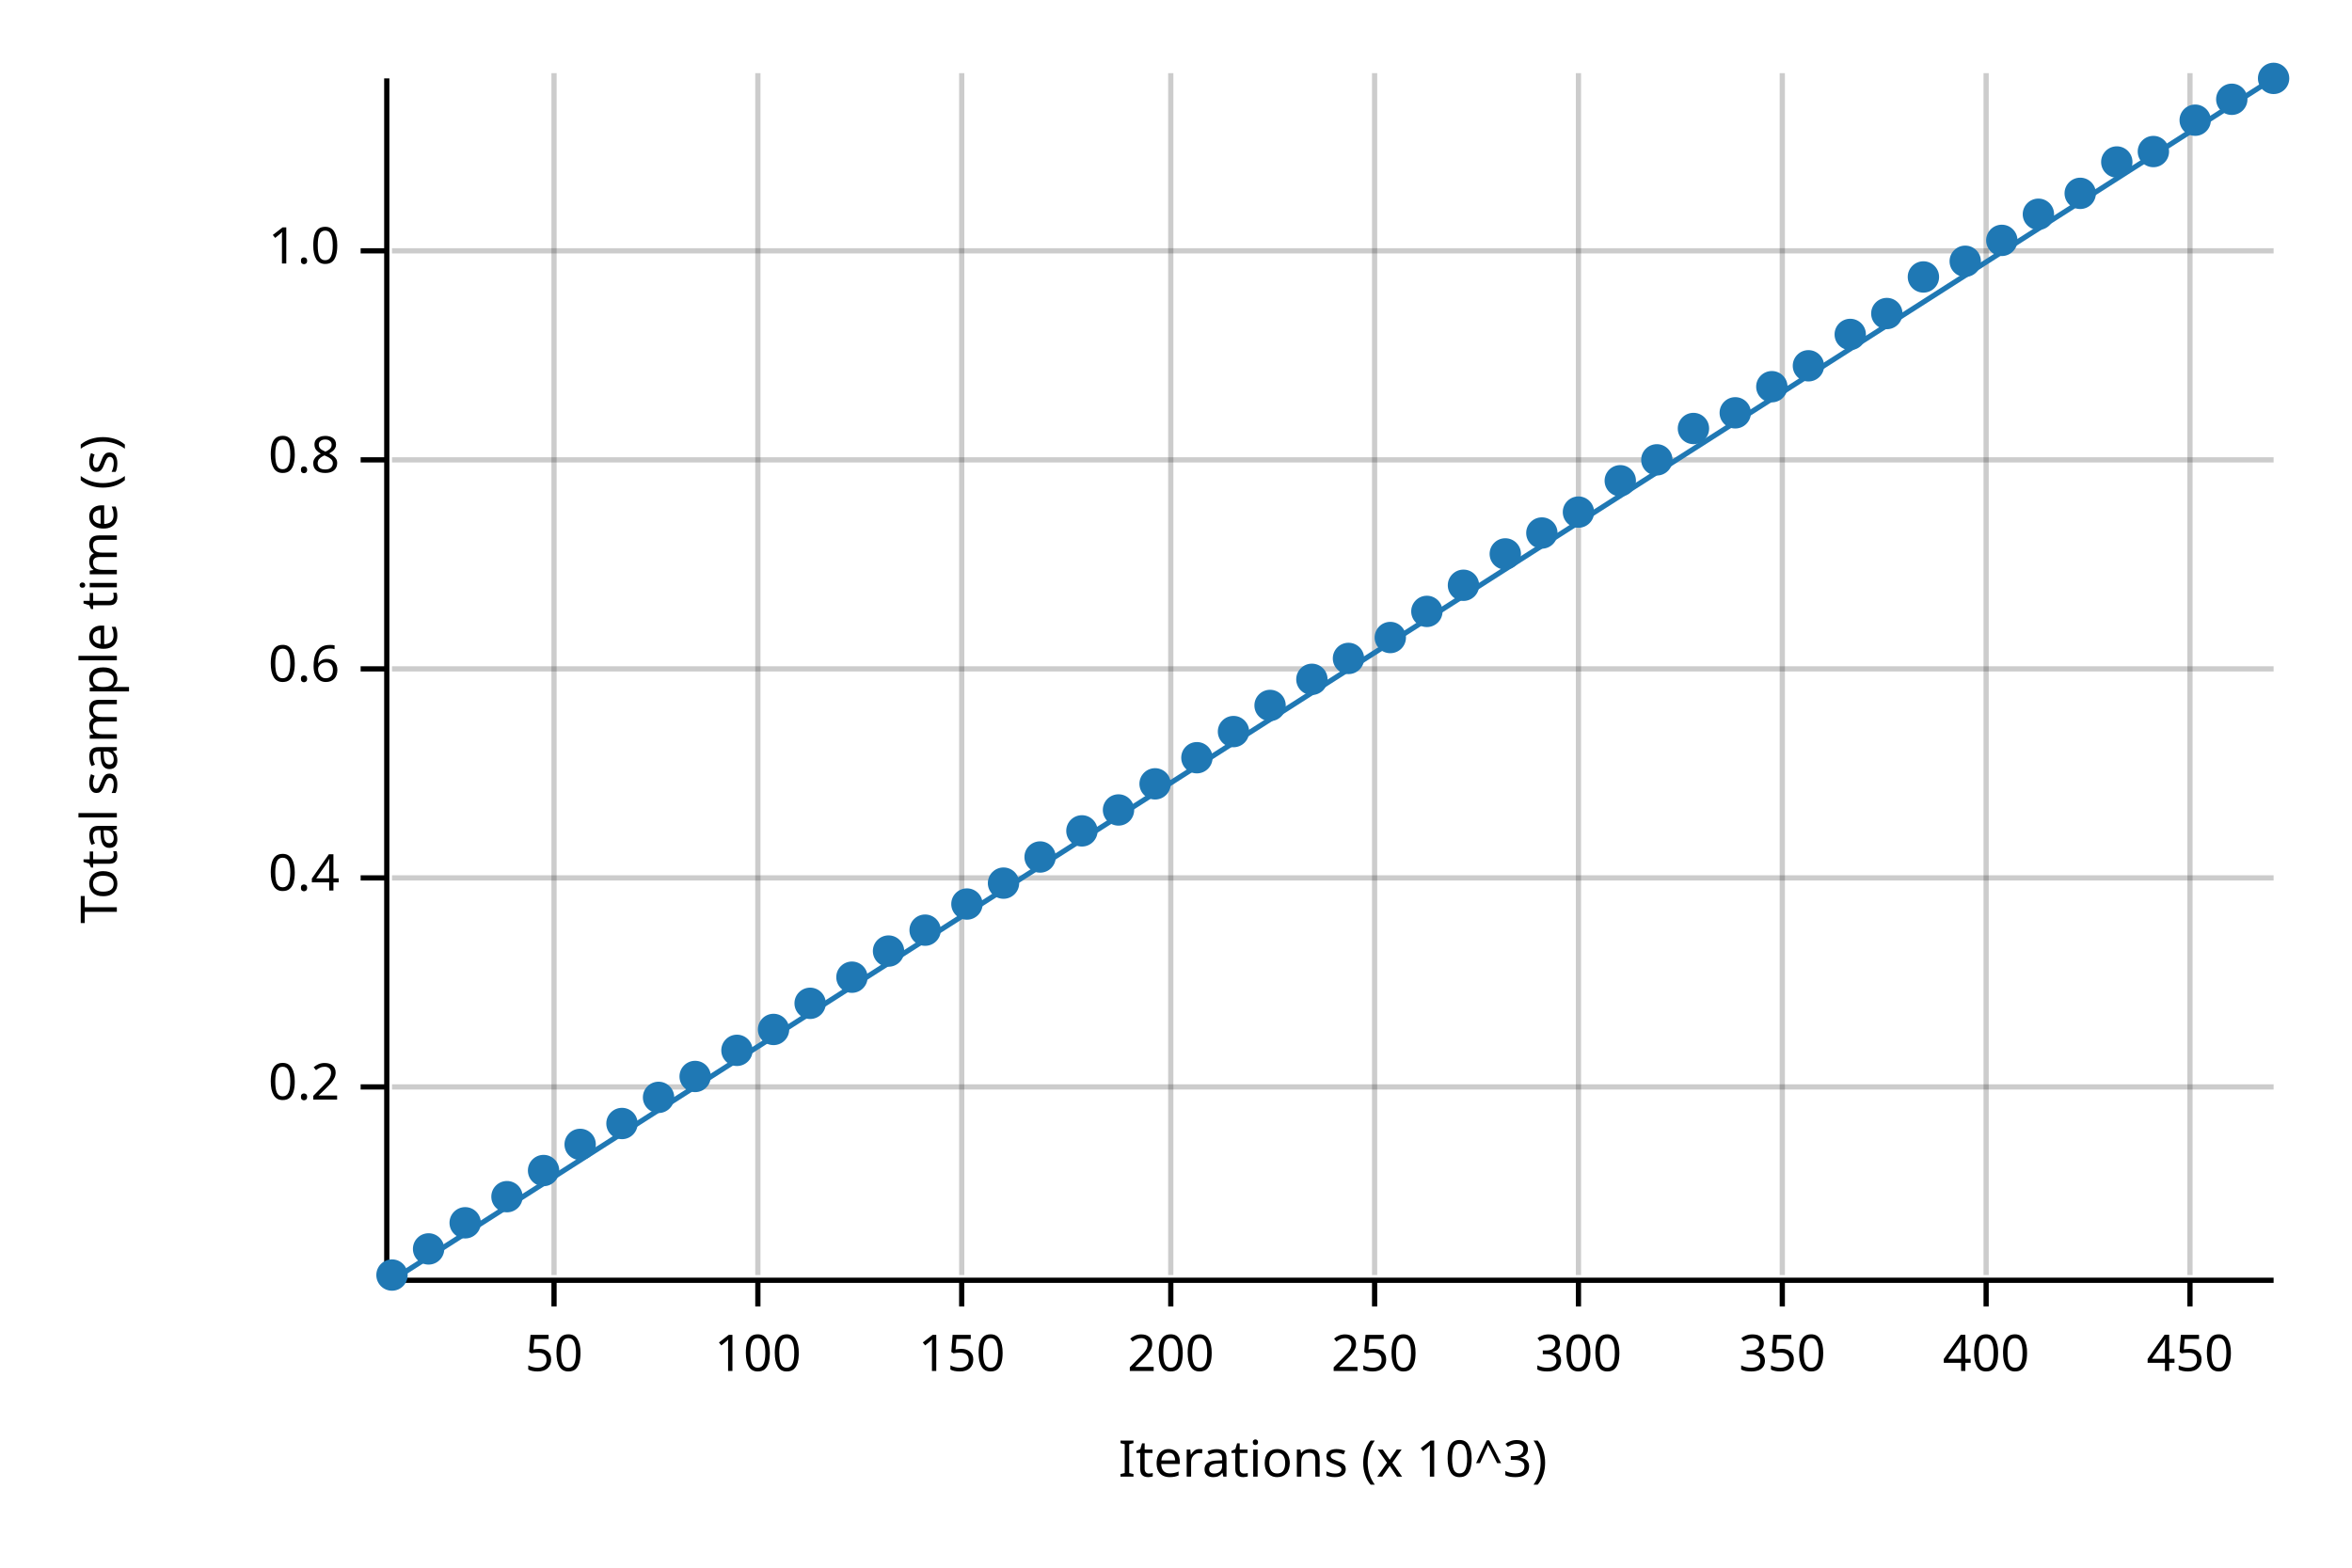
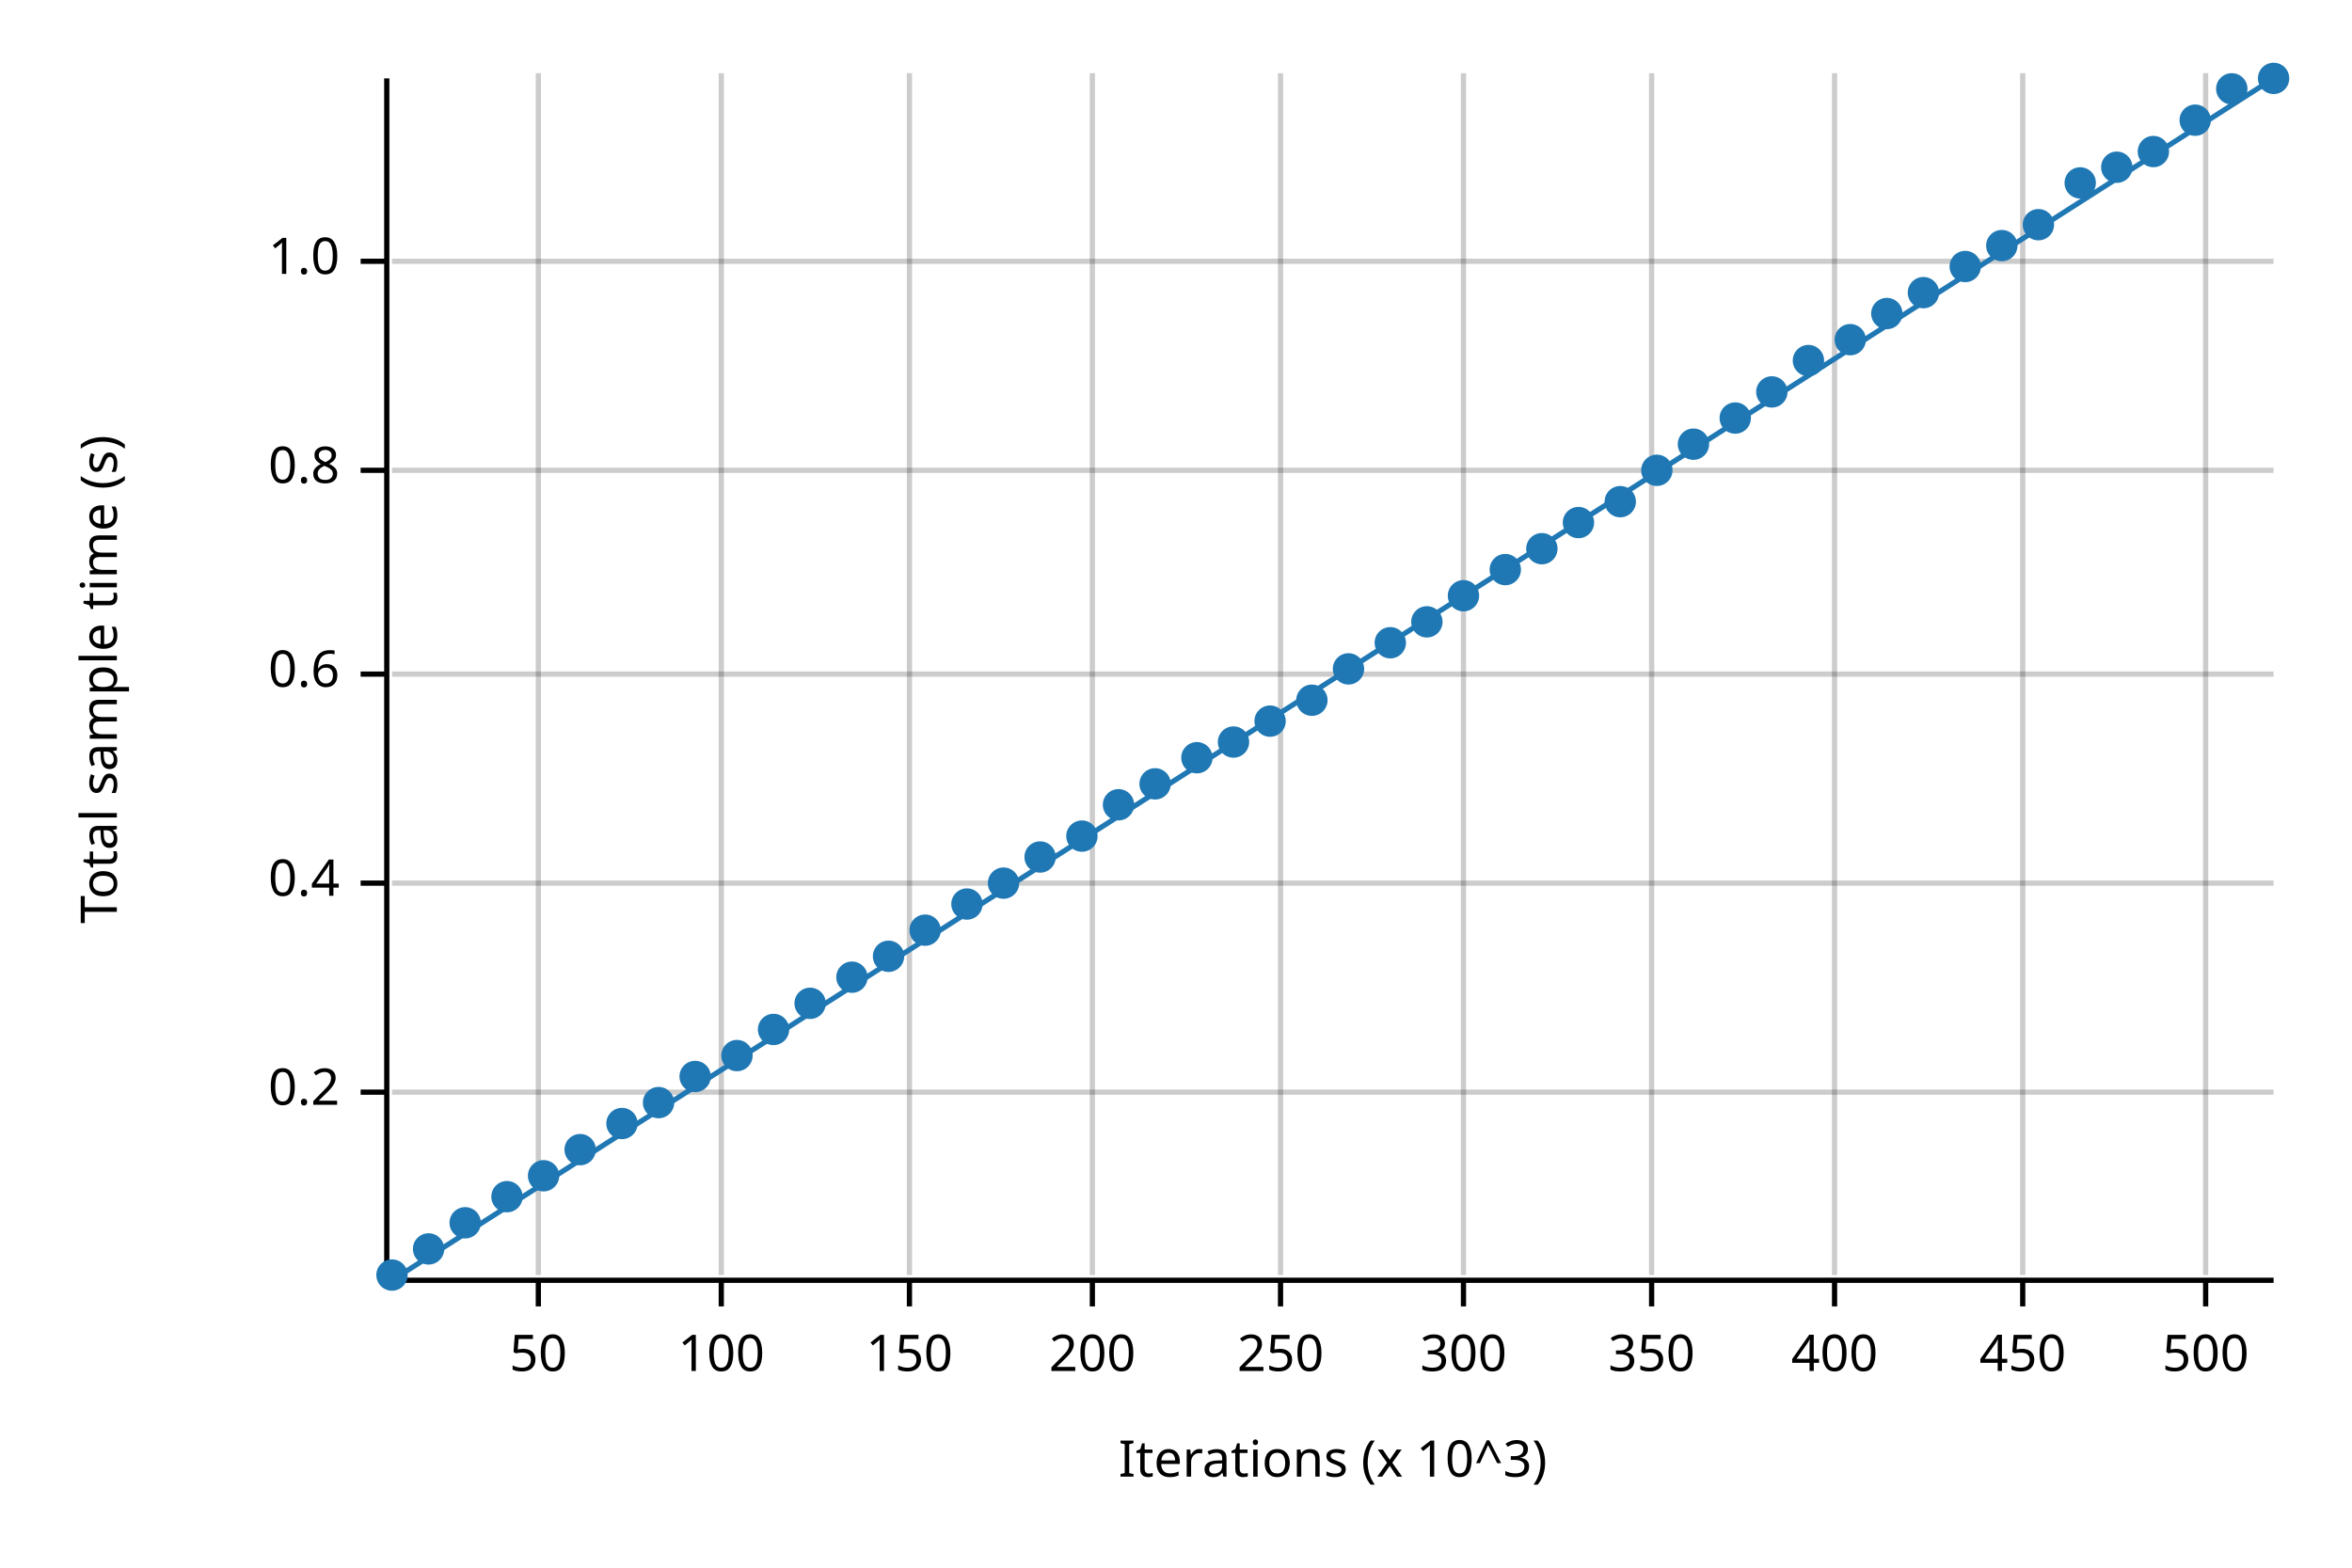
<svg xmlns="http://www.w3.org/2000/svg" width="450" height="300" viewBox="0 0 450 300">
  <text x="15" y="130" dy="0.76em" text-anchor="middle" font-family="sans-serif" font-size="9.677" opacity="1" fill="#000000" transform="rotate(270, 15, 130)">
Total sample time (s)
</text>
  <text x="255" y="285" dy="-0.5ex" text-anchor="middle" font-family="sans-serif" font-size="9.677" opacity="1" fill="#000000">
Iterations (x 10^3)
</text>
-   <line opacity="0.2" stroke="#000000" stroke-width="1" x1="106" y1="244" x2="106" y2="14" />
-   <line opacity="0.2" stroke="#000000" stroke-width="1" x1="145" y1="244" x2="145" y2="14" />
-   <line opacity="0.2" stroke="#000000" stroke-width="1" x1="184" y1="244" x2="184" y2="14" />
-   <line opacity="0.2" stroke="#000000" stroke-width="1" x1="224" y1="244" x2="224" y2="14" />
-   <line opacity="0.2" stroke="#000000" stroke-width="1" x1="263" y1="244" x2="263" y2="14" />
-   <line opacity="0.2" stroke="#000000" stroke-width="1" x1="302" y1="244" x2="302" y2="14" />
-   <line opacity="0.2" stroke="#000000" stroke-width="1" x1="341" y1="244" x2="341" y2="14" />
-   <line opacity="0.2" stroke="#000000" stroke-width="1" x1="380" y1="244" x2="380" y2="14" />
-   <line opacity="0.2" stroke="#000000" stroke-width="1" x1="419" y1="244" x2="419" y2="14" />
-   <line opacity="0.2" stroke="#000000" stroke-width="1" x1="75" y1="208" x2="435" y2="208" />
-   <line opacity="0.2" stroke="#000000" stroke-width="1" x1="75" y1="168" x2="435" y2="168" />
-   <line opacity="0.2" stroke="#000000" stroke-width="1" x1="75" y1="128" x2="435" y2="128" />
-   <line opacity="0.2" stroke="#000000" stroke-width="1" x1="75" y1="88" x2="435" y2="88" />
-   <line opacity="0.2" stroke="#000000" stroke-width="1" x1="75" y1="48" x2="435" y2="48" />
+   <line opacity="0.2" stroke="#000000" stroke-width="1" x1="103" y1="244" x2="103" y2="14" />
+   <line opacity="0.2" stroke="#000000" stroke-width="1" x1="138" y1="244" x2="138" y2="14" />
+   <line opacity="0.2" stroke="#000000" stroke-width="1" x1="174" y1="244" x2="174" y2="14" />
+   <line opacity="0.2" stroke="#000000" stroke-width="1" x1="209" y1="244" x2="209" y2="14" />
+   <line opacity="0.2" stroke="#000000" stroke-width="1" x1="245" y1="244" x2="245" y2="14" />
+   <line opacity="0.2" stroke="#000000" stroke-width="1" x1="280" y1="244" x2="280" y2="14" />
+   <line opacity="0.2" stroke="#000000" stroke-width="1" x1="316" y1="244" x2="316" y2="14" />
+   <line opacity="0.2" stroke="#000000" stroke-width="1" x1="351" y1="244" x2="351" y2="14" />
+   <line opacity="0.2" stroke="#000000" stroke-width="1" x1="387" y1="244" x2="387" y2="14" />
+   <line opacity="0.2" stroke="#000000" stroke-width="1" x1="422" y1="244" x2="422" y2="14" />
+   <line opacity="0.2" stroke="#000000" stroke-width="1" x1="75" y1="209" x2="435" y2="209" />
+   <line opacity="0.2" stroke="#000000" stroke-width="1" x1="75" y1="169" x2="435" y2="169" />
+   <line opacity="0.2" stroke="#000000" stroke-width="1" x1="75" y1="129" x2="435" y2="129" />
+   <line opacity="0.2" stroke="#000000" stroke-width="1" x1="75" y1="90" x2="435" y2="90" />
+   <line opacity="0.2" stroke="#000000" stroke-width="1" x1="75" y1="50" x2="435" y2="50" />
  <polyline fill="none" opacity="1" stroke="#000000" stroke-width="1" points="74,15 74,245 " />
-   <text x="65" y="208" dy="0.5ex" text-anchor="end" font-family="sans-serif" font-size="9.677" opacity="1" fill="#000000">
+   <text x="65" y="209" dy="0.5ex" text-anchor="end" font-family="sans-serif" font-size="9.677" opacity="1" fill="#000000">
0.2
</text>
-   <polyline fill="none" opacity="1" stroke="#000000" stroke-width="1" points="69,208 74,208 " />
-   <text x="65" y="168" dy="0.5ex" text-anchor="end" font-family="sans-serif" font-size="9.677" opacity="1" fill="#000000">
+   <polyline fill="none" opacity="1" stroke="#000000" stroke-width="1" points="69,209 74,209 " />
+   <text x="65" y="169" dy="0.5ex" text-anchor="end" font-family="sans-serif" font-size="9.677" opacity="1" fill="#000000">
0.4
</text>
-   <polyline fill="none" opacity="1" stroke="#000000" stroke-width="1" points="69,168 74,168 " />
-   <text x="65" y="128" dy="0.5ex" text-anchor="end" font-family="sans-serif" font-size="9.677" opacity="1" fill="#000000">
+   <polyline fill="none" opacity="1" stroke="#000000" stroke-width="1" points="69,169 74,169 " />
+   <text x="65" y="129" dy="0.5ex" text-anchor="end" font-family="sans-serif" font-size="9.677" opacity="1" fill="#000000">
0.6
</text>
-   <polyline fill="none" opacity="1" stroke="#000000" stroke-width="1" points="69,128 74,128 " />
-   <text x="65" y="88" dy="0.5ex" text-anchor="end" font-family="sans-serif" font-size="9.677" opacity="1" fill="#000000">
+   <polyline fill="none" opacity="1" stroke="#000000" stroke-width="1" points="69,129 74,129 " />
+   <text x="65" y="90" dy="0.5ex" text-anchor="end" font-family="sans-serif" font-size="9.677" opacity="1" fill="#000000">
0.8
</text>
-   <polyline fill="none" opacity="1" stroke="#000000" stroke-width="1" points="69,88 74,88 " />
-   <text x="65" y="48" dy="0.5ex" text-anchor="end" font-family="sans-serif" font-size="9.677" opacity="1" fill="#000000">
+   <polyline fill="none" opacity="1" stroke="#000000" stroke-width="1" points="69,90 74,90 " />
+   <text x="65" y="50" dy="0.5ex" text-anchor="end" font-family="sans-serif" font-size="9.677" opacity="1" fill="#000000">
1.0
</text>
-   <polyline fill="none" opacity="1" stroke="#000000" stroke-width="1" points="69,48 74,48 " />
+   <polyline fill="none" opacity="1" stroke="#000000" stroke-width="1" points="69,50 74,50 " />
  <polyline fill="none" opacity="1" stroke="#000000" stroke-width="1" points="75,245 435,245 " />
-   <text x="106" y="255" dy="0.76em" text-anchor="middle" font-family="sans-serif" font-size="9.677" opacity="1" fill="#000000">
+   <text x="103" y="255" dy="0.76em" text-anchor="middle" font-family="sans-serif" font-size="9.677" opacity="1" fill="#000000">
50
</text>
-   <polyline fill="none" opacity="1" stroke="#000000" stroke-width="1" points="106,245 106,250 " />
-   <text x="145" y="255" dy="0.76em" text-anchor="middle" font-family="sans-serif" font-size="9.677" opacity="1" fill="#000000">
+   <polyline fill="none" opacity="1" stroke="#000000" stroke-width="1" points="103,245 103,250 " />
+   <text x="138" y="255" dy="0.76em" text-anchor="middle" font-family="sans-serif" font-size="9.677" opacity="1" fill="#000000">
100
</text>
-   <polyline fill="none" opacity="1" stroke="#000000" stroke-width="1" points="145,245 145,250 " />
-   <text x="184" y="255" dy="0.76em" text-anchor="middle" font-family="sans-serif" font-size="9.677" opacity="1" fill="#000000">
+   <polyline fill="none" opacity="1" stroke="#000000" stroke-width="1" points="138,245 138,250 " />
+   <text x="174" y="255" dy="0.76em" text-anchor="middle" font-family="sans-serif" font-size="9.677" opacity="1" fill="#000000">
150
</text>
-   <polyline fill="none" opacity="1" stroke="#000000" stroke-width="1" points="184,245 184,250 " />
-   <text x="224" y="255" dy="0.76em" text-anchor="middle" font-family="sans-serif" font-size="9.677" opacity="1" fill="#000000">
+   <polyline fill="none" opacity="1" stroke="#000000" stroke-width="1" points="174,245 174,250 " />
+   <text x="209" y="255" dy="0.76em" text-anchor="middle" font-family="sans-serif" font-size="9.677" opacity="1" fill="#000000">
200
</text>
-   <polyline fill="none" opacity="1" stroke="#000000" stroke-width="1" points="224,245 224,250 " />
-   <text x="263" y="255" dy="0.76em" text-anchor="middle" font-family="sans-serif" font-size="9.677" opacity="1" fill="#000000">
+   <polyline fill="none" opacity="1" stroke="#000000" stroke-width="1" points="209,245 209,250 " />
+   <text x="245" y="255" dy="0.76em" text-anchor="middle" font-family="sans-serif" font-size="9.677" opacity="1" fill="#000000">
250
</text>
-   <polyline fill="none" opacity="1" stroke="#000000" stroke-width="1" points="263,245 263,250 " />
-   <text x="302" y="255" dy="0.76em" text-anchor="middle" font-family="sans-serif" font-size="9.677" opacity="1" fill="#000000">
+   <polyline fill="none" opacity="1" stroke="#000000" stroke-width="1" points="245,245 245,250 " />
+   <text x="280" y="255" dy="0.76em" text-anchor="middle" font-family="sans-serif" font-size="9.677" opacity="1" fill="#000000">
300
</text>
-   <polyline fill="none" opacity="1" stroke="#000000" stroke-width="1" points="302,245 302,250 " />
-   <text x="341" y="255" dy="0.76em" text-anchor="middle" font-family="sans-serif" font-size="9.677" opacity="1" fill="#000000">
+   <polyline fill="none" opacity="1" stroke="#000000" stroke-width="1" points="280,245 280,250 " />
+   <text x="316" y="255" dy="0.76em" text-anchor="middle" font-family="sans-serif" font-size="9.677" opacity="1" fill="#000000">
350
</text>
-   <polyline fill="none" opacity="1" stroke="#000000" stroke-width="1" points="341,245 341,250 " />
-   <text x="380" y="255" dy="0.76em" text-anchor="middle" font-family="sans-serif" font-size="9.677" opacity="1" fill="#000000">
+   <polyline fill="none" opacity="1" stroke="#000000" stroke-width="1" points="316,245 316,250 " />
+   <text x="351" y="255" dy="0.76em" text-anchor="middle" font-family="sans-serif" font-size="9.677" opacity="1" fill="#000000">
400
</text>
-   <polyline fill="none" opacity="1" stroke="#000000" stroke-width="1" points="380,245 380,250 " />
-   <text x="419" y="255" dy="0.76em" text-anchor="middle" font-family="sans-serif" font-size="9.677" opacity="1" fill="#000000">
+   <polyline fill="none" opacity="1" stroke="#000000" stroke-width="1" points="351,245 351,250 " />
+   <text x="387" y="255" dy="0.76em" text-anchor="middle" font-family="sans-serif" font-size="9.677" opacity="1" fill="#000000">
450
</text>
-   <polyline fill="none" opacity="1" stroke="#000000" stroke-width="1" points="419,245 419,250 " />
+   <polyline fill="none" opacity="1" stroke="#000000" stroke-width="1" points="387,245 387,250 " />
+   <text x="422" y="255" dy="0.76em" text-anchor="middle" font-family="sans-serif" font-size="9.677" opacity="1" fill="#000000">
+ 500
+ </text>
+   <polyline fill="none" opacity="1" stroke="#000000" stroke-width="1" points="422,245 422,250 " />
  <circle cx="75" cy="244" r="3" opacity="1" fill="#1F78B4" stroke="none" stroke-width="1" />
  <circle cx="82" cy="239" r="3" opacity="1" fill="#1F78B4" stroke="none" stroke-width="1" />
  <circle cx="89" cy="234" r="3" opacity="1" fill="#1F78B4" stroke="none" stroke-width="1" />
  <circle cx="97" cy="229" r="3" opacity="1" fill="#1F78B4" stroke="none" stroke-width="1" />
-   <circle cx="104" cy="224" r="3" opacity="1" fill="#1F78B4" stroke="none" stroke-width="1" />
-   <circle cx="111" cy="219" r="3" opacity="1" fill="#1F78B4" stroke="none" stroke-width="1" />
+   <circle cx="104" cy="225" r="3" opacity="1" fill="#1F78B4" stroke="none" stroke-width="1" />
+   <circle cx="111" cy="220" r="3" opacity="1" fill="#1F78B4" stroke="none" stroke-width="1" />
  <circle cx="119" cy="215" r="3" opacity="1" fill="#1F78B4" stroke="none" stroke-width="1" />
-   <circle cx="126" cy="210" r="3" opacity="1" fill="#1F78B4" stroke="none" stroke-width="1" />
+   <circle cx="126" cy="211" r="3" opacity="1" fill="#1F78B4" stroke="none" stroke-width="1" />
  <circle cx="133" cy="206" r="3" opacity="1" fill="#1F78B4" stroke="none" stroke-width="1" />
-   <circle cx="141" cy="201" r="3" opacity="1" fill="#1F78B4" stroke="none" stroke-width="1" />
+   <circle cx="141" cy="202" r="3" opacity="1" fill="#1F78B4" stroke="none" stroke-width="1" />
  <circle cx="148" cy="197" r="3" opacity="1" fill="#1F78B4" stroke="none" stroke-width="1" />
  <circle cx="155" cy="192" r="3" opacity="1" fill="#1F78B4" stroke="none" stroke-width="1" />
  <circle cx="163" cy="187" r="3" opacity="1" fill="#1F78B4" stroke="none" stroke-width="1" />
-   <circle cx="170" cy="182" r="3" opacity="1" fill="#1F78B4" stroke="none" stroke-width="1" />
+   <circle cx="170" cy="183" r="3" opacity="1" fill="#1F78B4" stroke="none" stroke-width="1" />
  <circle cx="177" cy="178" r="3" opacity="1" fill="#1F78B4" stroke="none" stroke-width="1" />
  <circle cx="185" cy="173" r="3" opacity="1" fill="#1F78B4" stroke="none" stroke-width="1" />
  <circle cx="192" cy="169" r="3" opacity="1" fill="#1F78B4" stroke="none" stroke-width="1" />
  <circle cx="199" cy="164" r="3" opacity="1" fill="#1F78B4" stroke="none" stroke-width="1" />
-   <circle cx="207" cy="159" r="3" opacity="1" fill="#1F78B4" stroke="none" stroke-width="1" />
-   <circle cx="214" cy="155" r="3" opacity="1" fill="#1F78B4" stroke="none" stroke-width="1" />
+   <circle cx="207" cy="160" r="3" opacity="1" fill="#1F78B4" stroke="none" stroke-width="1" />
+   <circle cx="214" cy="154" r="3" opacity="1" fill="#1F78B4" stroke="none" stroke-width="1" />
  <circle cx="221" cy="150" r="3" opacity="1" fill="#1F78B4" stroke="none" stroke-width="1" />
  <circle cx="229" cy="145" r="3" opacity="1" fill="#1F78B4" stroke="none" stroke-width="1" />
-   <circle cx="236" cy="140" r="3" opacity="1" fill="#1F78B4" stroke="none" stroke-width="1" />
-   <circle cx="243" cy="135" r="3" opacity="1" fill="#1F78B4" stroke="none" stroke-width="1" />
-   <circle cx="251" cy="130" r="3" opacity="1" fill="#1F78B4" stroke="none" stroke-width="1" />
-   <circle cx="258" cy="126" r="3" opacity="1" fill="#1F78B4" stroke="none" stroke-width="1" />
-   <circle cx="266" cy="122" r="3" opacity="1" fill="#1F78B4" stroke="none" stroke-width="1" />
-   <circle cx="273" cy="117" r="3" opacity="1" fill="#1F78B4" stroke="none" stroke-width="1" />
-   <circle cx="280" cy="112" r="3" opacity="1" fill="#1F78B4" stroke="none" stroke-width="1" />
-   <circle cx="288" cy="106" r="3" opacity="1" fill="#1F78B4" stroke="none" stroke-width="1" />
-   <circle cx="295" cy="102" r="3" opacity="1" fill="#1F78B4" stroke="none" stroke-width="1" />
-   <circle cx="302" cy="98" r="3" opacity="1" fill="#1F78B4" stroke="none" stroke-width="1" />
-   <circle cx="310" cy="92" r="3" opacity="1" fill="#1F78B4" stroke="none" stroke-width="1" />
-   <circle cx="317" cy="88" r="3" opacity="1" fill="#1F78B4" stroke="none" stroke-width="1" />
-   <circle cx="324" cy="82" r="3" opacity="1" fill="#1F78B4" stroke="none" stroke-width="1" />
-   <circle cx="332" cy="79" r="3" opacity="1" fill="#1F78B4" stroke="none" stroke-width="1" />
-   <circle cx="339" cy="74" r="3" opacity="1" fill="#1F78B4" stroke="none" stroke-width="1" />
-   <circle cx="346" cy="70" r="3" opacity="1" fill="#1F78B4" stroke="none" stroke-width="1" />
-   <circle cx="354" cy="64" r="3" opacity="1" fill="#1F78B4" stroke="none" stroke-width="1" />
+   <circle cx="236" cy="142" r="3" opacity="1" fill="#1F78B4" stroke="none" stroke-width="1" />
+   <circle cx="243" cy="138" r="3" opacity="1" fill="#1F78B4" stroke="none" stroke-width="1" />
+   <circle cx="251" cy="134" r="3" opacity="1" fill="#1F78B4" stroke="none" stroke-width="1" />
+   <circle cx="258" cy="128" r="3" opacity="1" fill="#1F78B4" stroke="none" stroke-width="1" />
+   <circle cx="266" cy="123" r="3" opacity="1" fill="#1F78B4" stroke="none" stroke-width="1" />
+   <circle cx="273" cy="119" r="3" opacity="1" fill="#1F78B4" stroke="none" stroke-width="1" />
+   <circle cx="280" cy="114" r="3" opacity="1" fill="#1F78B4" stroke="none" stroke-width="1" />
+   <circle cx="288" cy="109" r="3" opacity="1" fill="#1F78B4" stroke="none" stroke-width="1" />
+   <circle cx="295" cy="105" r="3" opacity="1" fill="#1F78B4" stroke="none" stroke-width="1" />
+   <circle cx="302" cy="100" r="3" opacity="1" fill="#1F78B4" stroke="none" stroke-width="1" />
+   <circle cx="310" cy="96" r="3" opacity="1" fill="#1F78B4" stroke="none" stroke-width="1" />
+   <circle cx="317" cy="90" r="3" opacity="1" fill="#1F78B4" stroke="none" stroke-width="1" />
+   <circle cx="324" cy="85" r="3" opacity="1" fill="#1F78B4" stroke="none" stroke-width="1" />
+   <circle cx="332" cy="80" r="3" opacity="1" fill="#1F78B4" stroke="none" stroke-width="1" />
+   <circle cx="339" cy="75" r="3" opacity="1" fill="#1F78B4" stroke="none" stroke-width="1" />
+   <circle cx="346" cy="69" r="3" opacity="1" fill="#1F78B4" stroke="none" stroke-width="1" />
+   <circle cx="354" cy="65" r="3" opacity="1" fill="#1F78B4" stroke="none" stroke-width="1" />
  <circle cx="361" cy="60" r="3" opacity="1" fill="#1F78B4" stroke="none" stroke-width="1" />
-   <circle cx="368" cy="53" r="3" opacity="1" fill="#1F78B4" stroke="none" stroke-width="1" />
-   <circle cx="376" cy="50" r="3" opacity="1" fill="#1F78B4" stroke="none" stroke-width="1" />
-   <circle cx="383" cy="46" r="3" opacity="1" fill="#1F78B4" stroke="none" stroke-width="1" />
-   <circle cx="390" cy="41" r="3" opacity="1" fill="#1F78B4" stroke="none" stroke-width="1" />
-   <circle cx="398" cy="37" r="3" opacity="1" fill="#1F78B4" stroke="none" stroke-width="1" />
-   <circle cx="405" cy="31" r="3" opacity="1" fill="#1F78B4" stroke="none" stroke-width="1" />
+   <circle cx="368" cy="56" r="3" opacity="1" fill="#1F78B4" stroke="none" stroke-width="1" />
+   <circle cx="376" cy="51" r="3" opacity="1" fill="#1F78B4" stroke="none" stroke-width="1" />
+   <circle cx="383" cy="47" r="3" opacity="1" fill="#1F78B4" stroke="none" stroke-width="1" />
+   <circle cx="390" cy="43" r="3" opacity="1" fill="#1F78B4" stroke="none" stroke-width="1" />
+   <circle cx="398" cy="35" r="3" opacity="1" fill="#1F78B4" stroke="none" stroke-width="1" />
+   <circle cx="405" cy="32" r="3" opacity="1" fill="#1F78B4" stroke="none" stroke-width="1" />
  <circle cx="412" cy="29" r="3" opacity="1" fill="#1F78B4" stroke="none" stroke-width="1" />
  <circle cx="420" cy="23" r="3" opacity="1" fill="#1F78B4" stroke="none" stroke-width="1" />
-   <circle cx="427" cy="19" r="3" opacity="1" fill="#1F78B4" stroke="none" stroke-width="1" />
+   <circle cx="427" cy="17" r="3" opacity="1" fill="#1F78B4" stroke="none" stroke-width="1" />
  <circle cx="435" cy="15" r="3" opacity="1" fill="#1F78B4" stroke="none" stroke-width="1" />
  <polyline fill="none" opacity="1" stroke="#1F78B4" stroke-width="1" points="75,245 435,15 " />
  <polygon opacity="0.25" fill="#1F78B4" points="75,245 435,15 435,15 " />
</svg>
